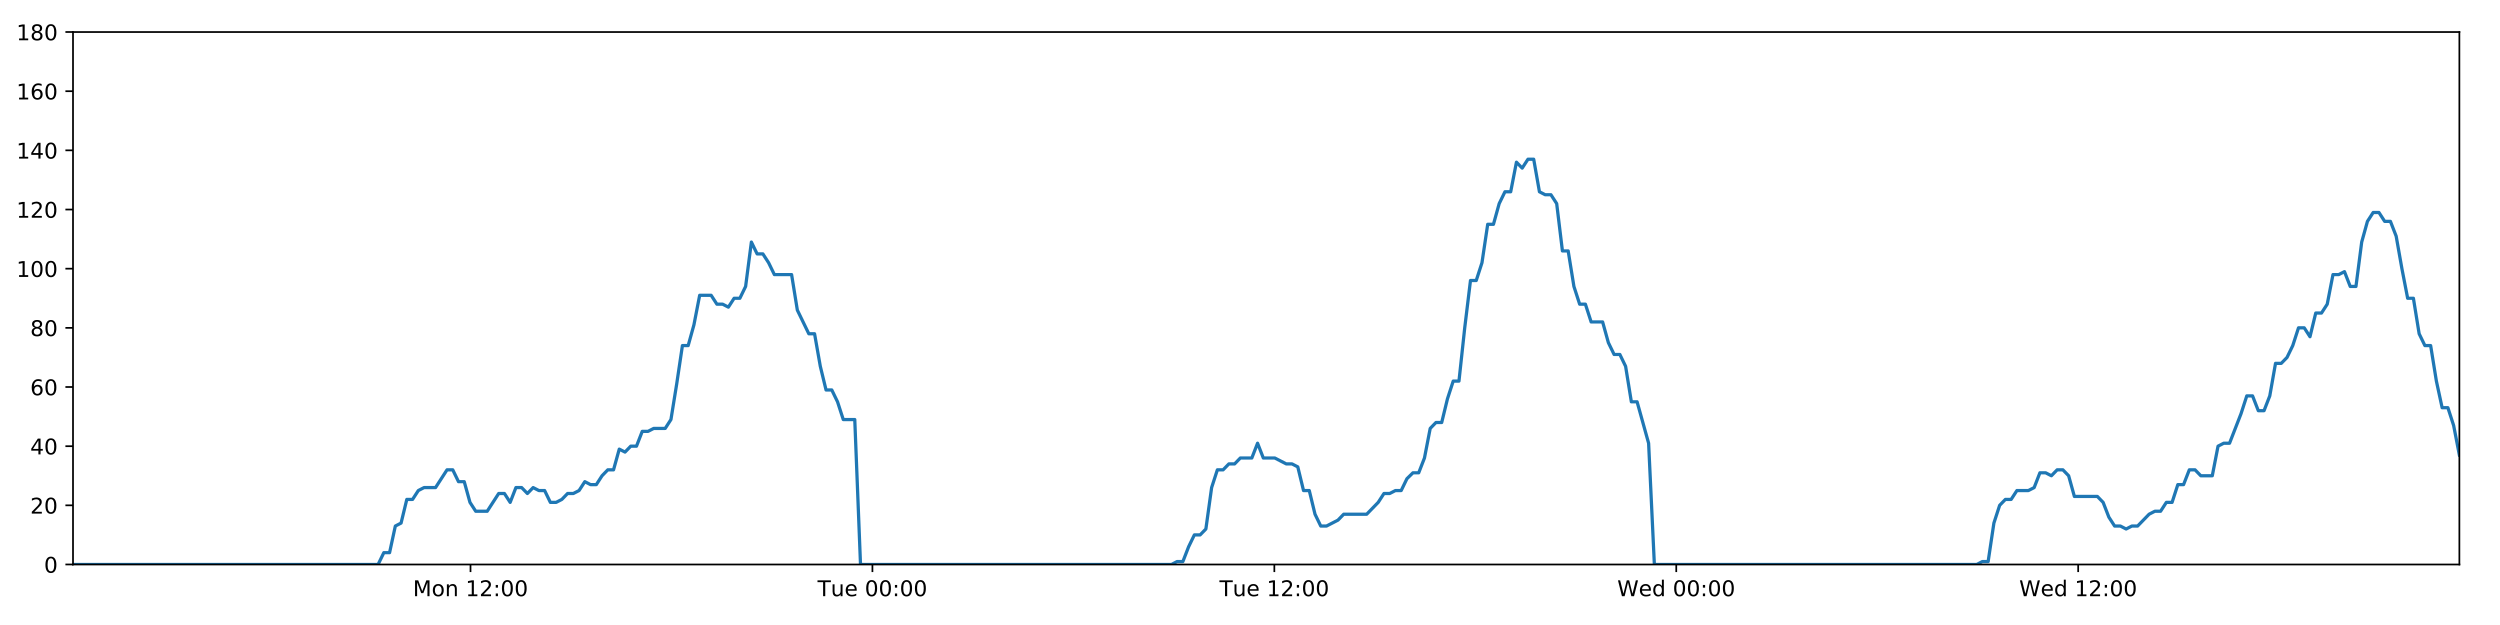
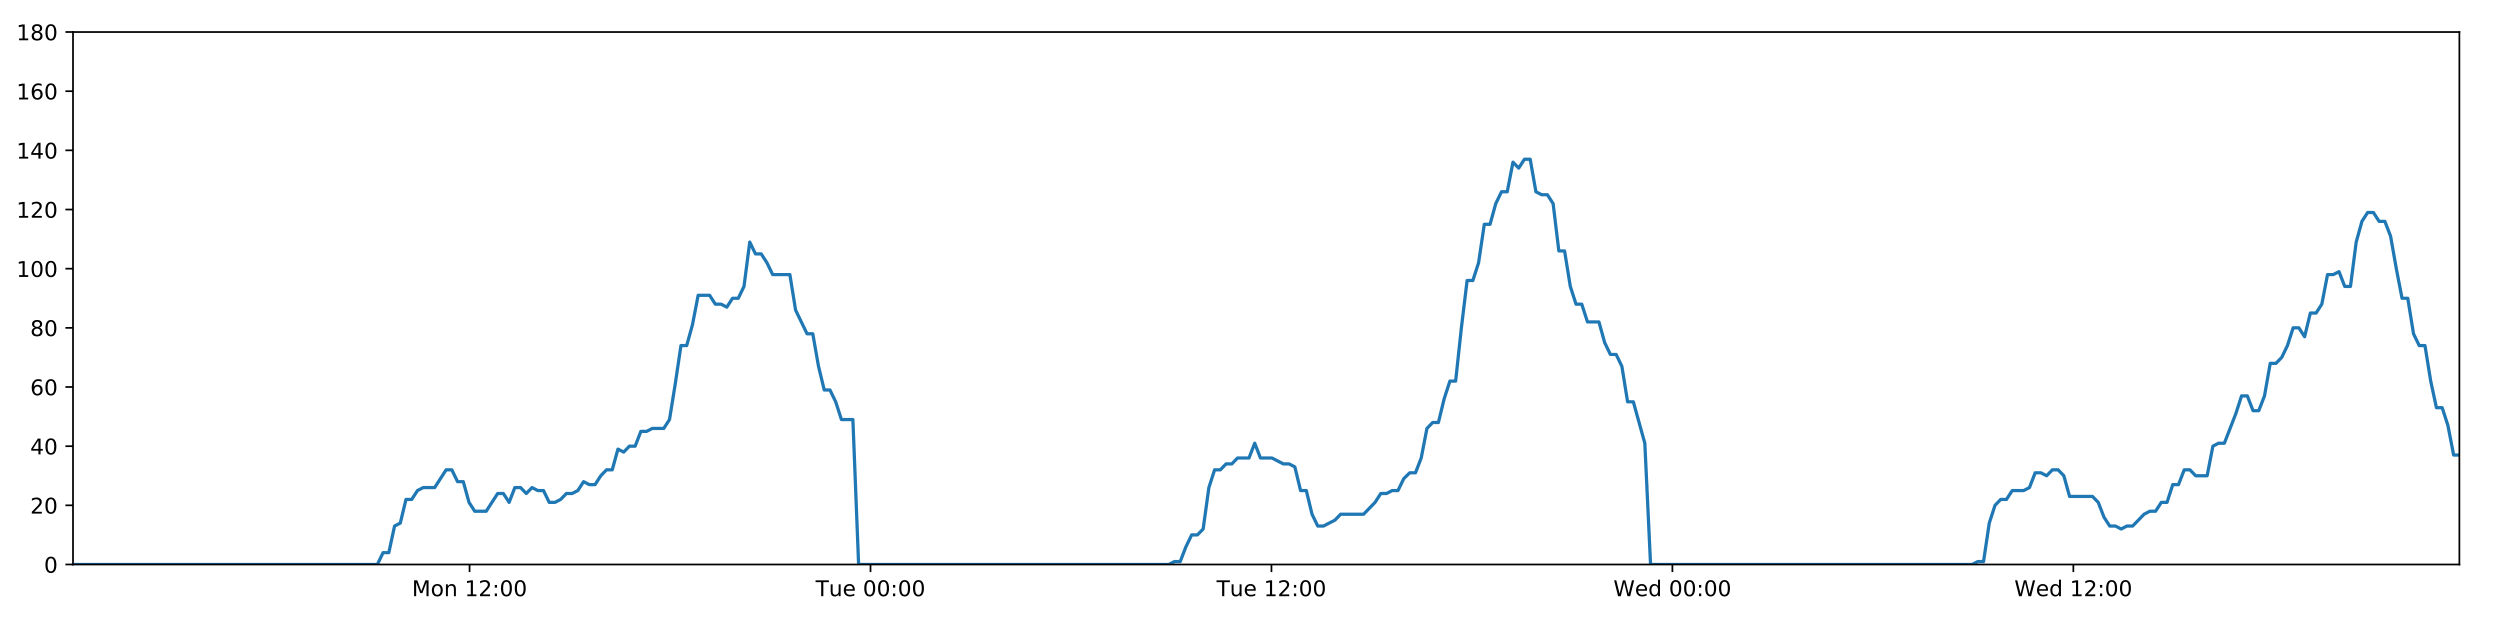
<svg xmlns="http://www.w3.org/2000/svg" xmlns:xlink="http://www.w3.org/1999/xlink" height="288pt" version="1.1" viewBox="0 0 1152 288" width="1152pt">
  <defs>
    <style type="text/css">
*{stroke-linecap:butt;stroke-linejoin:round;}
  </style>
  </defs>
  <g id="figure_1">
    <g id="patch_1">
      <path d="M 0 288  L 1152 288  L 1152 0  L 0 0  z " style="fill:#ffffff;" />
    </g>
    <g id="axes_1">
      <g id="patch_2">
        <path d="M 33.64 260.12  L 1133.28 260.12  L 1133.28 14.76  L 33.64 14.76  z " style="fill:#ffffff;" />
      </g>
      <g id="matplotlib.axis_1">
        <g id="xtick_1">
          <g id="line2d_1">
            <defs>
-               <path d="M 0 0  L 0 3.5  " id="m8bd5fc6672" style="stroke:#000000;stroke-width:0.8;" />
-             </defs>
-             <g>
-               <use style="stroke:#000000;stroke-width:0.8;" x="216.81" xlink:href="#m8bd5fc6672" y="260.12" />
+               <path d="M 0 0  L 0 3.5  " id="mc4da452258" style="stroke:#000000;stroke-width:0.8;" />
+             </defs>
+             <g>
+               <use style="stroke:#000000;stroke-width:0.8;" x="216.37" xlink:href="#mc4da452258" y="260.12" />
            </g>
          </g>
          <g id="text_1">
            <defs>
              <path d="M 9.812 72.906  L 24.516 72.906  L 43.109 23.297  L 61.812 72.906  L 76.516 72.906  L 76.516 0  L 66.891 0  L 66.891 64.016  L 48.094 14.016  L 38.188 14.016  L 19.391 64.016  L 19.391 0  L 9.812 0  z " id="DejaVuSans-77" />
              <path d="M 30.609 48.391  Q 23.391 48.391 19.188 42.75  Q 14.984 37.109 14.984 27.297  Q 14.984 17.484 19.156 11.844  Q 23.344 6.203 30.609 6.203  Q 37.797 6.203 41.984 11.859  Q 46.188 17.531 46.188 27.297  Q 46.188 37.016 41.984 42.703  Q 37.797 48.391 30.609 48.391  z M 30.609 56  Q 42.328 56 49.016 48.375  Q 55.719 40.766 55.719 27.297  Q 55.719 13.875 49.016 6.219  Q 42.328 -1.422 30.609 -1.422  Q 18.844 -1.422 12.172 6.219  Q 5.516 13.875 5.516 27.297  Q 5.516 40.766 12.172 48.375  Q 18.844 56 30.609 56  z " id="DejaVuSans-111" />
              <path d="M 54.891 33.016  L 54.891 0  L 45.906 0  L 45.906 32.719  Q 45.906 40.484 42.875 44.328  Q 39.844 48.188 33.797 48.188  Q 26.516 48.188 22.312 43.547  Q 18.109 38.922 18.109 30.906  L 18.109 0  L 9.078 0  L 9.078 54.688  L 18.109 54.688  L 18.109 46.188  Q 21.344 51.125 25.703 53.562  Q 30.078 56 35.797 56  Q 45.219 56 50.047 50.172  Q 54.891 44.344 54.891 33.016  z " id="DejaVuSans-110" />
              <path id="DejaVuSans-32" />
              <path d="M 12.406 8.297  L 28.516 8.297  L 28.516 63.922  L 10.984 60.406  L 10.984 69.391  L 28.422 72.906  L 38.281 72.906  L 38.281 8.297  L 54.391 8.297  L 54.391 0  L 12.406 0  z " id="DejaVuSans-49" />
              <path d="M 19.188 8.297  L 53.609 8.297  L 53.609 0  L 7.328 0  L 7.328 8.297  Q 12.938 14.109 22.625 23.891  Q 32.328 33.688 34.812 36.531  Q 39.547 41.844 41.422 45.531  Q 43.312 49.219 43.312 52.781  Q 43.312 58.594 39.234 62.25  Q 35.156 65.922 28.609 65.922  Q 23.969 65.922 18.812 64.312  Q 13.672 62.703 7.812 59.422  L 7.812 69.391  Q 13.766 71.781 18.938 73  Q 24.125 74.219 28.422 74.219  Q 39.75 74.219 46.484 68.547  Q 53.219 62.891 53.219 53.422  Q 53.219 48.922 51.531 44.891  Q 49.859 40.875 45.406 35.406  Q 44.188 33.984 37.641 27.219  Q 31.109 20.453 19.188 8.297  z " id="DejaVuSans-50" />
              <path d="M 11.719 12.406  L 22.016 12.406  L 22.016 0  L 11.719 0  z M 11.719 51.703  L 22.016 51.703  L 22.016 39.312  L 11.719 39.312  z " id="DejaVuSans-58" />
              <path d="M 31.781 66.406  Q 24.172 66.406 20.328 58.906  Q 16.5 51.422 16.5 36.375  Q 16.5 21.391 20.328 13.891  Q 24.172 6.391 31.781 6.391  Q 39.453 6.391 43.281 13.891  Q 47.125 21.391 47.125 36.375  Q 47.125 51.422 43.281 58.906  Q 39.453 66.406 31.781 66.406  z M 31.781 74.219  Q 44.047 74.219 50.516 64.516  Q 56.984 54.828 56.984 36.375  Q 56.984 17.969 50.516 8.266  Q 44.047 -1.422 31.781 -1.422  Q 19.531 -1.422 13.062 8.266  Q 6.594 17.969 6.594 36.375  Q 6.594 54.828 13.062 64.516  Q 19.531 74.219 31.781 74.219  z " id="DejaVuSans-48" />
            </defs>
-             <g transform="translate(190.2696 274.7184)scale(0.1 -0.1)">
+             <g transform="translate(189.8291 274.7184)scale(0.1 -0.1)">
              <use xlink:href="#DejaVuSans-77" />
              <use x="86.279" xlink:href="#DejaVuSans-111" />
              <use x="147.461" xlink:href="#DejaVuSans-110" />
              <use x="210.84" xlink:href="#DejaVuSans-32" />
              <use x="242.627" xlink:href="#DejaVuSans-49" />
              <use x="306.25" xlink:href="#DejaVuSans-50" />
              <use x="369.873" xlink:href="#DejaVuSans-58" />
              <use x="403.564" xlink:href="#DejaVuSans-48" />
              <use x="467.188" xlink:href="#DejaVuSans-48" />
            </g>
          </g>
        </g>
        <g id="xtick_2">
          <g id="line2d_2">
            <g>
-               <use style="stroke:#000000;stroke-width:0.8;" x="402.013" xlink:href="#m8bd5fc6672" y="260.12" />
+               <use style="stroke:#000000;stroke-width:0.8;" x="401.128" xlink:href="#mc4da452258" y="260.12" />
            </g>
          </g>
          <g id="text_2">
            <defs>
              <path d="M -0.297 72.906  L 61.375 72.906  L 61.375 64.594  L 35.5 64.594  L 35.5 0  L 25.594 0  L 25.594 64.594  L -0.297 64.594  z " id="DejaVuSans-84" />
              <path d="M 8.5 21.578  L 8.5 54.688  L 17.484 54.688  L 17.484 21.922  Q 17.484 14.156 20.5 10.266  Q 23.531 6.391 29.594 6.391  Q 36.859 6.391 41.078 11.031  Q 45.312 15.672 45.312 23.688  L 45.312 54.688  L 54.297 54.688  L 54.297 0  L 45.312 0  L 45.312 8.406  Q 42.047 3.422 37.719 1  Q 33.406 -1.422 27.688 -1.422  Q 18.266 -1.422 13.375 4.438  Q 8.5 10.297 8.5 21.578  z M 31.109 56  z " id="DejaVuSans-117" />
              <path d="M 56.203 29.594  L 56.203 25.203  L 14.891 25.203  Q 15.484 15.922 20.484 11.062  Q 25.484 6.203 34.422 6.203  Q 39.594 6.203 44.453 7.469  Q 49.312 8.734 54.109 11.281  L 54.109 2.781  Q 49.266 0.734 44.188 -0.344  Q 39.109 -1.422 33.891 -1.422  Q 20.797 -1.422 13.156 6.188  Q 5.516 13.812 5.516 26.812  Q 5.516 40.234 12.766 48.109  Q 20.016 56 32.328 56  Q 43.359 56 49.781 48.891  Q 56.203 41.797 56.203 29.594  z M 47.219 32.234  Q 47.125 39.594 43.094 43.984  Q 39.062 48.391 32.422 48.391  Q 24.906 48.391 20.391 44.141  Q 15.875 39.891 15.188 32.172  z " id="DejaVuSans-101" />
            </defs>
-             <g transform="translate(376.7274 274.7184)scale(0.1 -0.1)">
+             <g transform="translate(375.8416 274.7184)scale(0.1 -0.1)">
              <use xlink:href="#DejaVuSans-84" />
              <use x="60.85" xlink:href="#DejaVuSans-117" />
              <use x="124.229" xlink:href="#DejaVuSans-101" />
              <use x="185.752" xlink:href="#DejaVuSans-32" />
              <use x="217.539" xlink:href="#DejaVuSans-48" />
              <use x="281.162" xlink:href="#DejaVuSans-48" />
              <use x="344.785" xlink:href="#DejaVuSans-58" />
              <use x="378.477" xlink:href="#DejaVuSans-48" />
              <use x="442.1" xlink:href="#DejaVuSans-48" />
            </g>
          </g>
        </g>
        <g id="xtick_3">
          <g id="line2d_3">
            <g>
-               <use style="stroke:#000000;stroke-width:0.8;" x="587.216" xlink:href="#m8bd5fc6672" y="260.12" />
+               <use style="stroke:#000000;stroke-width:0.8;" x="585.885" xlink:href="#mc4da452258" y="260.12" />
            </g>
          </g>
          <g id="text_3">
-             <g transform="translate(561.9305 274.7184)scale(0.1 -0.1)">
+             <g transform="translate(560.5995 274.7184)scale(0.1 -0.1)">
              <use xlink:href="#DejaVuSans-84" />
              <use x="60.85" xlink:href="#DejaVuSans-117" />
              <use x="124.229" xlink:href="#DejaVuSans-101" />
              <use x="185.752" xlink:href="#DejaVuSans-32" />
              <use x="217.539" xlink:href="#DejaVuSans-49" />
              <use x="281.162" xlink:href="#DejaVuSans-50" />
              <use x="344.785" xlink:href="#DejaVuSans-58" />
              <use x="378.477" xlink:href="#DejaVuSans-48" />
              <use x="442.1" xlink:href="#DejaVuSans-48" />
            </g>
          </g>
        </g>
        <g id="xtick_4">
          <g id="line2d_4">
            <g>
-               <use style="stroke:#000000;stroke-width:0.8;" x="772.42" xlink:href="#m8bd5fc6672" y="260.12" />
+               <use style="stroke:#000000;stroke-width:0.8;" x="770.643" xlink:href="#mc4da452258" y="260.12" />
            </g>
          </g>
          <g id="text_4">
            <defs>
              <path d="M 3.328 72.906  L 13.281 72.906  L 28.609 11.281  L 43.891 72.906  L 54.984 72.906  L 70.312 11.281  L 85.594 72.906  L 95.609 72.906  L 77.297 0  L 64.891 0  L 49.516 63.281  L 33.984 0  L 21.578 0  z " id="DejaVuSans-87" />
              <path d="M 45.406 46.391  L 45.406 75.984  L 54.391 75.984  L 54.391 0  L 45.406 0  L 45.406 8.203  Q 42.578 3.328 38.25 0.953  Q 33.938 -1.422 27.875 -1.422  Q 17.969 -1.422 11.734 6.484  Q 5.516 14.406 5.516 27.297  Q 5.516 40.188 11.734 48.094  Q 17.969 56 27.875 56  Q 33.938 56 38.25 53.625  Q 42.578 51.266 45.406 46.391  z M 14.797 27.297  Q 14.797 17.391 18.875 11.75  Q 22.953 6.109 30.078 6.109  Q 37.203 6.109 41.297 11.75  Q 45.406 17.391 45.406 27.297  Q 45.406 37.203 41.297 42.844  Q 37.203 48.484 30.078 48.484  Q 22.953 48.484 18.875 42.844  Q 14.797 37.203 14.797 27.297  z " id="DejaVuSans-100" />
            </defs>
-             <g transform="translate(745.2305 274.7184)scale(0.1 -0.1)">
+             <g transform="translate(743.4541 274.7184)scale(0.1 -0.1)">
              <use xlink:href="#DejaVuSans-87" />
              <use x="98.799" xlink:href="#DejaVuSans-101" />
              <use x="160.322" xlink:href="#DejaVuSans-100" />
              <use x="223.799" xlink:href="#DejaVuSans-32" />
              <use x="255.586" xlink:href="#DejaVuSans-48" />
              <use x="319.209" xlink:href="#DejaVuSans-48" />
              <use x="382.832" xlink:href="#DejaVuSans-58" />
              <use x="416.523" xlink:href="#DejaVuSans-48" />
              <use x="480.146" xlink:href="#DejaVuSans-48" />
            </g>
          </g>
        </g>
        <g id="xtick_5">
          <g id="line2d_5">
            <g>
-               <use style="stroke:#000000;stroke-width:0.8;" x="957.623" xlink:href="#m8bd5fc6672" y="260.12" />
+               <use style="stroke:#000000;stroke-width:0.8;" x="955.401" xlink:href="#mc4da452258" y="260.12" />
            </g>
          </g>
          <g id="text_5">
-             <g transform="translate(930.4336 274.7184)scale(0.1 -0.1)">
+             <g transform="translate(928.212 274.7184)scale(0.1 -0.1)">
              <use xlink:href="#DejaVuSans-87" />
              <use x="98.799" xlink:href="#DejaVuSans-101" />
              <use x="160.322" xlink:href="#DejaVuSans-100" />
              <use x="223.799" xlink:href="#DejaVuSans-32" />
              <use x="255.586" xlink:href="#DejaVuSans-49" />
              <use x="319.209" xlink:href="#DejaVuSans-50" />
              <use x="382.832" xlink:href="#DejaVuSans-58" />
              <use x="416.523" xlink:href="#DejaVuSans-48" />
              <use x="480.146" xlink:href="#DejaVuSans-48" />
            </g>
          </g>
        </g>
      </g>
      <g id="matplotlib.axis_2">
        <g id="ytick_1">
          <g id="line2d_6">
            <defs>
-               <path d="M 0 0  L -3.5 0  " id="mbadc2545a5" style="stroke:#000000;stroke-width:0.8;" />
-             </defs>
-             <g>
-               <use style="stroke:#000000;stroke-width:0.8;" x="33.64" xlink:href="#mbadc2545a5" y="260.12" />
+               <path d="M 0 0  L -3.5 0  " id="m1ff834f298" style="stroke:#000000;stroke-width:0.8;" />
+             </defs>
+             <g>
+               <use style="stroke:#000000;stroke-width:0.8;" x="33.64" xlink:href="#m1ff834f298" y="260.12" />
            </g>
          </g>
          <g id="text_6">
            <g transform="translate(20.2775 263.9192)scale(0.1 -0.1)">
              <use xlink:href="#DejaVuSans-48" />
            </g>
          </g>
        </g>
        <g id="ytick_2">
          <g id="line2d_7">
            <g>
-               <use style="stroke:#000000;stroke-width:0.8;" x="33.64" xlink:href="#mbadc2545a5" y="232.858" />
+               <use style="stroke:#000000;stroke-width:0.8;" x="33.64" xlink:href="#m1ff834f298" y="232.858" />
            </g>
          </g>
          <g id="text_7">
            <g transform="translate(13.915 236.657)scale(0.1 -0.1)">
              <use xlink:href="#DejaVuSans-50" />
              <use x="63.623" xlink:href="#DejaVuSans-48" />
            </g>
          </g>
        </g>
        <g id="ytick_3">
          <g id="line2d_8">
            <g>
-               <use style="stroke:#000000;stroke-width:0.8;" x="33.64" xlink:href="#mbadc2545a5" y="205.596" />
+               <use style="stroke:#000000;stroke-width:0.8;" x="33.64" xlink:href="#m1ff834f298" y="205.596" />
            </g>
          </g>
          <g id="text_8">
            <defs>
              <path d="M 37.797 64.312  L 12.891 25.391  L 37.797 25.391  z M 35.203 72.906  L 47.609 72.906  L 47.609 25.391  L 58.016 25.391  L 58.016 17.188  L 47.609 17.188  L 47.609 0  L 37.797 0  L 37.797 17.188  L 4.891 17.188  L 4.891 26.703  z " id="DejaVuSans-52" />
            </defs>
            <g transform="translate(13.915 209.3948)scale(0.1 -0.1)">
              <use xlink:href="#DejaVuSans-52" />
              <use x="63.623" xlink:href="#DejaVuSans-48" />
            </g>
          </g>
        </g>
        <g id="ytick_4">
          <g id="line2d_9">
            <g>
-               <use style="stroke:#000000;stroke-width:0.8;" x="33.64" xlink:href="#mbadc2545a5" y="178.333" />
+               <use style="stroke:#000000;stroke-width:0.8;" x="33.64" xlink:href="#m1ff834f298" y="178.333" />
            </g>
          </g>
          <g id="text_9">
            <defs>
              <path d="M 33.016 40.375  Q 26.375 40.375 22.484 35.828  Q 18.609 31.297 18.609 23.391  Q 18.609 15.531 22.484 10.953  Q 26.375 6.391 33.016 6.391  Q 39.656 6.391 43.531 10.953  Q 47.406 15.531 47.406 23.391  Q 47.406 31.297 43.531 35.828  Q 39.656 40.375 33.016 40.375  z M 52.594 71.297  L 52.594 62.312  Q 48.875 64.062 45.094 64.984  Q 41.312 65.922 37.594 65.922  Q 27.828 65.922 22.672 59.328  Q 17.531 52.734 16.797 39.406  Q 19.672 43.656 24.016 45.922  Q 28.375 48.188 33.594 48.188  Q 44.578 48.188 50.953 41.516  Q 57.328 34.859 57.328 23.391  Q 57.328 12.156 50.688 5.359  Q 44.047 -1.422 33.016 -1.422  Q 20.359 -1.422 13.672 8.266  Q 6.984 17.969 6.984 36.375  Q 6.984 53.656 15.188 63.938  Q 23.391 74.219 37.203 74.219  Q 40.922 74.219 44.703 73.484  Q 48.484 72.75 52.594 71.297  z " id="DejaVuSans-54" />
            </defs>
            <g transform="translate(13.915 182.1326)scale(0.1 -0.1)">
              <use xlink:href="#DejaVuSans-54" />
              <use x="63.623" xlink:href="#DejaVuSans-48" />
            </g>
          </g>
        </g>
        <g id="ytick_5">
          <g id="line2d_10">
            <g>
-               <use style="stroke:#000000;stroke-width:0.8;" x="33.64" xlink:href="#mbadc2545a5" y="151.071" />
+               <use style="stroke:#000000;stroke-width:0.8;" x="33.64" xlink:href="#m1ff834f298" y="151.071" />
            </g>
          </g>
          <g id="text_10">
            <defs>
              <path d="M 31.781 34.625  Q 24.75 34.625 20.719 30.859  Q 16.703 27.094 16.703 20.516  Q 16.703 13.922 20.719 10.156  Q 24.75 6.391 31.781 6.391  Q 38.812 6.391 42.859 10.172  Q 46.922 13.969 46.922 20.516  Q 46.922 27.094 42.891 30.859  Q 38.875 34.625 31.781 34.625  z M 21.922 38.812  Q 15.578 40.375 12.031 44.719  Q 8.5 49.078 8.5 55.328  Q 8.5 64.062 14.719 69.141  Q 20.953 74.219 31.781 74.219  Q 42.672 74.219 48.875 69.141  Q 55.078 64.062 55.078 55.328  Q 55.078 49.078 51.531 44.719  Q 48 40.375 41.703 38.812  Q 48.828 37.156 52.797 32.312  Q 56.781 27.484 56.781 20.516  Q 56.781 9.906 50.312 4.234  Q 43.844 -1.422 31.781 -1.422  Q 19.734 -1.422 13.25 4.234  Q 6.781 9.906 6.781 20.516  Q 6.781 27.484 10.781 32.312  Q 14.797 37.156 21.922 38.812  z M 18.312 54.391  Q 18.312 48.734 21.844 45.562  Q 25.391 42.391 31.781 42.391  Q 38.141 42.391 41.719 45.562  Q 45.312 48.734 45.312 54.391  Q 45.312 60.062 41.719 63.234  Q 38.141 66.406 31.781 66.406  Q 25.391 66.406 21.844 63.234  Q 18.312 60.062 18.312 54.391  z " id="DejaVuSans-56" />
            </defs>
            <g transform="translate(13.915 154.8703)scale(0.1 -0.1)">
              <use xlink:href="#DejaVuSans-56" />
              <use x="63.623" xlink:href="#DejaVuSans-48" />
            </g>
          </g>
        </g>
        <g id="ytick_6">
          <g id="line2d_11">
            <g>
-               <use style="stroke:#000000;stroke-width:0.8;" x="33.64" xlink:href="#mbadc2545a5" y="123.809" />
+               <use style="stroke:#000000;stroke-width:0.8;" x="33.64" xlink:href="#m1ff834f298" y="123.809" />
            </g>
          </g>
          <g id="text_11">
            <g transform="translate(7.5525 127.6081)scale(0.1 -0.1)">
              <use xlink:href="#DejaVuSans-49" />
              <use x="63.623" xlink:href="#DejaVuSans-48" />
              <use x="127.246" xlink:href="#DejaVuSans-48" />
            </g>
          </g>
        </g>
        <g id="ytick_7">
          <g id="line2d_12">
            <g>
-               <use style="stroke:#000000;stroke-width:0.8;" x="33.64" xlink:href="#mbadc2545a5" y="96.547" />
+               <use style="stroke:#000000;stroke-width:0.8;" x="33.64" xlink:href="#m1ff834f298" y="96.547" />
            </g>
          </g>
          <g id="text_12">
            <g transform="translate(7.5525 100.3459)scale(0.1 -0.1)">
              <use xlink:href="#DejaVuSans-49" />
              <use x="63.623" xlink:href="#DejaVuSans-50" />
              <use x="127.246" xlink:href="#DejaVuSans-48" />
            </g>
          </g>
        </g>
        <g id="ytick_8">
          <g id="line2d_13">
            <g>
-               <use style="stroke:#000000;stroke-width:0.8;" x="33.64" xlink:href="#mbadc2545a5" y="69.284" />
+               <use style="stroke:#000000;stroke-width:0.8;" x="33.64" xlink:href="#m1ff834f298" y="69.284" />
            </g>
          </g>
          <g id="text_13">
            <g transform="translate(7.5525 73.08366)scale(0.1 -0.1)">
              <use xlink:href="#DejaVuSans-49" />
              <use x="63.623" xlink:href="#DejaVuSans-52" />
              <use x="127.246" xlink:href="#DejaVuSans-48" />
            </g>
          </g>
        </g>
        <g id="ytick_9">
          <g id="line2d_14">
            <g>
-               <use style="stroke:#000000;stroke-width:0.8;" x="33.64" xlink:href="#mbadc2545a5" y="42.022" />
+               <use style="stroke:#000000;stroke-width:0.8;" x="33.64" xlink:href="#m1ff834f298" y="42.022" />
            </g>
          </g>
          <g id="text_14">
            <g transform="translate(7.5525 45.82144)scale(0.1 -0.1)">
              <use xlink:href="#DejaVuSans-49" />
              <use x="63.623" xlink:href="#DejaVuSans-54" />
              <use x="127.246" xlink:href="#DejaVuSans-48" />
            </g>
          </g>
        </g>
        <g id="ytick_10">
          <g id="line2d_15">
            <g>
-               <use style="stroke:#000000;stroke-width:0.8;" x="33.64" xlink:href="#mbadc2545a5" y="14.76" />
+               <use style="stroke:#000000;stroke-width:0.8;" x="33.64" xlink:href="#m1ff834f298" y="14.76" />
            </g>
          </g>
          <g id="text_15">
            <g transform="translate(7.5525 18.55922)scale(0.1 -0.1)">
              <use xlink:href="#DejaVuSans-49" />
              <use x="63.623" xlink:href="#DejaVuSans-56" />
              <use x="127.246" xlink:href="#DejaVuSans-48" />
            </g>
          </g>
        </g>
      </g>
      <g id="line2d_16">
-         <path clip-path="url(#p61fdccf68a)" d="M 33.64 260.12  L 174.224 260.12  L 176.87 254.668  L 179.516 254.668  L 182.167 242.4  L 184.811 241.036  L 187.455 230.132  L 190.107 230.132  L 192.761 226.042  L 195.407 224.679  L 200.698 224.679  L 205.986 216.5  L 208.631 216.5  L 211.275 221.953  L 213.92 221.953  L 216.564 231.495  L 219.211 235.584  L 224.501 235.584  L 229.796 227.405  L 232.44 227.405  L 235.085 231.495  L 237.731 224.679  L 240.374 224.679  L 243.018 227.405  L 245.673 224.679  L 248.319 226.042  L 250.965 226.042  L 253.609 231.495  L 256.255 231.495  L 258.898 230.132  L 261.541 227.405  L 264.185 227.405  L 266.833 226.042  L 269.481 221.953  L 272.128 223.316  L 274.778 223.316  L 277.424 219.227  L 280.07 216.5  L 282.714 216.5  L 285.359 206.959  L 288.005 208.322  L 290.651 205.596  L 293.298 205.596  L 295.943 198.78  L 298.587 198.78  L 301.232 197.417  L 306.525 197.417  L 309.169 193.328  L 311.814 176.97  L 314.459 159.25  L 317.107 159.25  L 319.758 149.708  L 322.406 136.077  L 327.7 136.077  L 330.346 140.166  L 332.991 140.166  L 335.639 141.529  L 338.285 137.44  L 340.931 137.44  L 343.58 131.988  L 346.235 111.541  L 348.882 116.993  L 351.532 116.993  L 354.179 121.083  L 356.832 126.535  L 364.768 126.535  L 367.413 142.892  L 372.701 153.797  L 375.351 153.797  L 377.995 168.792  L 380.642 179.696  L 383.287 179.696  L 385.933 185.149  L 388.579 193.328  L 393.875 193.328  L 396.522 260.12  L 539.816 260.12  L 542.419 258.757  L 545.071 258.757  L 547.716 251.941  L 550.361 246.489  L 553.012 246.489  L 555.668 243.763  L 558.315 224.679  L 560.963 216.5  L 563.608 216.5  L 566.255 213.774  L 568.9 213.774  L 571.546 211.048  L 576.839 211.048  L 579.487 204.232  L 582.134 211.048  L 587.424 211.048  L 592.719 213.774  L 595.371 213.774  L 598.018 215.137  L 600.664 226.042  L 603.311 226.042  L 605.956 236.947  L 608.605 242.4  L 611.249 242.4  L 616.54 239.673  L 619.188 236.947  L 629.78 236.947  L 635.076 231.495  L 637.726 227.405  L 640.372 227.405  L 643.02 226.042  L 645.665 226.042  L 648.311 220.59  L 651.095 217.864  L 653.744 217.864  L 656.392 211.048  L 659.037 197.417  L 661.685 194.691  L 664.335 194.691  L 666.989 183.786  L 669.643 175.607  L 672.293 175.607  L 674.945 151.071  L 677.595 129.261  L 680.244 129.261  L 682.889 121.083  L 685.535 103.362  L 688.181 103.362  L 690.828 93.82  L 693.485 88.368  L 696.131 88.368  L 698.776 74.737  L 701.426 77.463  L 704.08 73.374  L 706.726 73.374  L 709.373 88.368  L 712.022 89.731  L 714.668 89.731  L 717.319 93.82  L 719.965 115.63  L 722.613 115.63  L 725.26 131.988  L 727.905 140.166  L 730.551 140.166  L 733.196 148.345  L 738.485 148.345  L 741.134 157.887  L 743.78 163.339  L 746.43 163.339  L 749.075 168.792  L 751.725 185.149  L 754.37 185.149  L 759.679 204.232  L 762.33 260.12  L 910.888 260.12  L 913.491 258.757  L 916.136 258.757  L 918.784 241.036  L 921.436 232.858  L 924.083 230.132  L 926.73 230.132  L 929.39 226.042  L 934.686 226.042  L 937.339 224.679  L 939.987 217.864  L 942.634 217.864  L 945.281 219.227  L 947.933 216.5  L 950.583 216.5  L 953.229 219.227  L 955.876 228.768  L 966.476 228.768  L 969.122 231.495  L 971.768 238.31  L 974.418 242.4  L 977.07 242.4  L 979.717 243.763  L 982.367 242.4  L 985.011 242.4  L 990.308 236.947  L 992.954 235.584  L 995.599 235.584  L 998.247 231.495  L 1000.893 231.495  L 1003.54 223.316  L 1006.185 223.316  L 1008.833 216.5  L 1011.479 216.5  L 1014.13 219.227  L 1019.42 219.227  L 1022.07 205.596  L 1024.722 204.232  L 1027.375 204.232  L 1032.676 190.601  L 1035.321 182.423  L 1037.978 182.423  L 1040.625 189.238  L 1043.27 189.238  L 1045.914 182.423  L 1048.561 167.428  L 1051.206 167.428  L 1053.861 164.702  L 1056.505 159.25  L 1059.151 151.071  L 1061.796 151.071  L 1064.441 155.16  L 1067.09 144.256  L 1069.738 144.256  L 1072.387 140.166  L 1075.034 126.535  L 1077.684 126.535  L 1080.331 125.172  L 1082.981 131.988  L 1085.625 131.988  L 1088.272 111.541  L 1090.918 101.999  L 1093.565 97.91  L 1096.212 97.91  L 1098.857 101.999  L 1101.504 101.999  L 1104.151 108.815  L 1106.802 123.809  L 1109.447 137.44  L 1112.095 137.44  L 1114.743 153.797  L 1117.394 159.25  L 1120.039 159.25  L 1122.686 175.607  L 1125.336 187.875  L 1127.989 187.875  L 1130.634 196.054  L 1133.28 209.685  L 1133.28 209.685  " style="fill:none;stroke:#1f77b4;stroke-linecap:square;stroke-width:1.5;" />
+         <path clip-path="url(#p444a9dab6c)" d="M 33.64 260.12  L 173.886 260.12  L 176.526 254.668  L 179.165 254.668  L 181.81 242.4  L 184.447 241.036  L 187.085 230.132  L 189.731 230.132  L 192.379 226.042  L 195.018 224.679  L 200.296 224.679  L 205.572 216.5  L 208.21 216.5  L 210.848 221.953  L 213.487 221.953  L 216.124 231.495  L 218.765 235.584  L 224.042 235.584  L 229.324 227.405  L 231.962 227.405  L 234.6 231.495  L 237.24 224.679  L 239.877 224.679  L 242.514 227.405  L 245.163 224.679  L 247.803 226.042  L 250.442 226.042  L 253.08 231.495  L 255.719 231.495  L 258.356 230.132  L 260.993 227.405  L 263.631 227.405  L 266.273 226.042  L 268.914 221.953  L 271.555 223.316  L 274.199 223.316  L 276.838 219.227  L 279.477 216.5  L 282.115 216.5  L 284.754 206.959  L 287.394 208.322  L 290.033 205.596  L 292.673 205.596  L 295.312 198.78  L 297.95 198.78  L 300.589 197.417  L 305.869 197.417  L 308.507 193.328  L 311.145 176.97  L 313.783 159.25  L 316.425 159.25  L 319.07 149.708  L 321.711 136.077  L 326.993 136.077  L 329.633 140.166  L 332.271 140.166  L 334.913 141.529  L 337.553 137.44  L 340.192 137.44  L 342.835 131.988  L 345.484 111.541  L 348.124 116.993  L 350.767 116.993  L 353.408 121.083  L 356.055 126.535  L 363.972 126.535  L 366.61 142.892  L 371.885 153.797  L 374.529 153.797  L 377.167 168.792  L 379.808 179.696  L 382.446 179.696  L 385.086 185.149  L 387.726 193.328  L 393.009 193.328  L 395.649 260.12  L 538.599 260.12  L 541.196 258.757  L 543.842 258.757  L 546.48 251.941  L 549.118 246.489  L 551.763 246.489  L 554.413 243.763  L 557.053 224.679  L 559.695 216.5  L 562.334 216.5  L 564.974 213.774  L 567.613 213.774  L 570.253 211.048  L 575.533 211.048  L 578.174 204.232  L 580.816 211.048  L 586.093 211.048  L 591.375 213.774  L 594.02 213.774  L 596.661 215.137  L 599.301 226.042  L 601.941 226.042  L 604.58 236.947  L 607.223 242.4  L 609.86 242.4  L 615.139 239.673  L 617.78 236.947  L 628.347 236.947  L 633.63 231.495  L 636.273 227.405  L 638.914 227.405  L 641.555 226.042  L 644.193 226.042  L 646.833 220.59  L 649.61 217.864  L 652.253 217.864  L 654.894 211.048  L 657.534 197.417  L 660.175 194.691  L 662.819 194.691  L 665.466 183.786  L 668.114 175.607  L 670.758 175.607  L 673.403 151.071  L 676.047 129.261  L 678.689 129.261  L 681.328 121.083  L 683.967 103.362  L 686.607 103.362  L 689.248 93.82  L 691.899 88.368  L 694.538 88.368  L 697.177 74.737  L 699.821 77.463  L 702.468 73.374  L 705.108 73.374  L 707.748 88.368  L 710.391 89.731  L 713.031 89.731  L 715.676 93.82  L 718.315 115.63  L 720.956 115.63  L 723.597 131.988  L 726.236 140.166  L 728.875 140.166  L 731.514 148.345  L 736.79 148.345  L 739.433 157.887  L 742.072 163.339  L 744.716 163.339  L 747.354 168.792  L 749.999 185.149  L 752.637 185.149  L 757.934 204.232  L 760.578 260.12  L 908.778 260.12  L 911.375 258.757  L 914.015 258.757  L 916.656 241.036  L 919.301 232.858  L 921.942 230.132  L 924.583 230.132  L 927.236 226.042  L 932.52 226.042  L 935.166 224.679  L 937.807 217.864  L 940.449 217.864  L 943.089 219.227  L 945.735 216.5  L 948.379 216.5  L 951.018 219.227  L 953.659 228.768  L 964.233 228.768  L 966.873 231.495  L 969.512 238.31  L 972.156 242.4  L 974.801 242.4  L 977.442 243.763  L 980.085 242.4  L 982.724 242.4  L 988.007 236.947  L 990.648 235.584  L 993.286 235.584  L 995.928 231.495  L 998.568 231.495  L 1001.208 223.316  L 1003.847 223.316  L 1006.488 216.5  L 1009.128 216.5  L 1011.772 219.227  L 1017.049 219.227  L 1019.694 205.596  L 1022.339 204.232  L 1024.985 204.232  L 1030.274 190.601  L 1032.913 182.423  L 1035.563 182.423  L 1038.204 189.238  L 1040.842 189.238  L 1043.48 182.423  L 1046.12 167.428  L 1048.759 167.428  L 1051.408 164.702  L 1054.046 159.25  L 1056.685 151.071  L 1059.324 151.071  L 1061.962 155.16  L 1064.606 144.256  L 1067.247 144.256  L 1069.889 140.166  L 1072.53 126.535  L 1075.174 126.535  L 1077.814 125.172  L 1080.458 131.988  L 1083.096 131.988  L 1085.737 111.541  L 1088.376 101.999  L 1091.017 97.91  L 1093.657 97.91  L 1096.296 101.999  L 1098.936 101.999  L 1101.577 108.815  L 1104.222 123.809  L 1106.86 137.44  L 1109.502 137.44  L 1112.143 153.797  L 1114.789 159.25  L 1117.427 159.25  L 1120.068 175.607  L 1122.711 187.875  L 1125.358 187.875  L 1127.996 196.054  L 1130.636 209.685  L 1133.28 209.685  L 1133.28 209.685  " style="fill:none;stroke:#1f77b4;stroke-linecap:square;stroke-width:1.5;" />
      </g>
      <g id="patch_3">
        <path d="M 33.64 260.12  L 33.64 14.76  " style="fill:none;stroke:#000000;stroke-linecap:square;stroke-linejoin:miter;stroke-width:0.8;" />
      </g>
      <g id="patch_4">
        <path d="M 1133.28 260.12  L 1133.28 14.76  " style="fill:none;stroke:#000000;stroke-linecap:square;stroke-linejoin:miter;stroke-width:0.8;" />
      </g>
      <g id="patch_5">
        <path d="M 33.64 260.12  L 1133.28 260.12  " style="fill:none;stroke:#000000;stroke-linecap:square;stroke-linejoin:miter;stroke-width:0.8;" />
      </g>
      <g id="patch_6">
        <path d="M 33.64 14.76  L 1133.28 14.76  " style="fill:none;stroke:#000000;stroke-linecap:square;stroke-linejoin:miter;stroke-width:0.8;" />
      </g>
    </g>
  </g>
  <defs>
-     <clipPath id="p61fdccf68a">
+     <clipPath id="p444a9dab6c">
      <rect height="245.36" width="1099.64" x="33.64" y="14.76" />
    </clipPath>
  </defs>
</svg>
